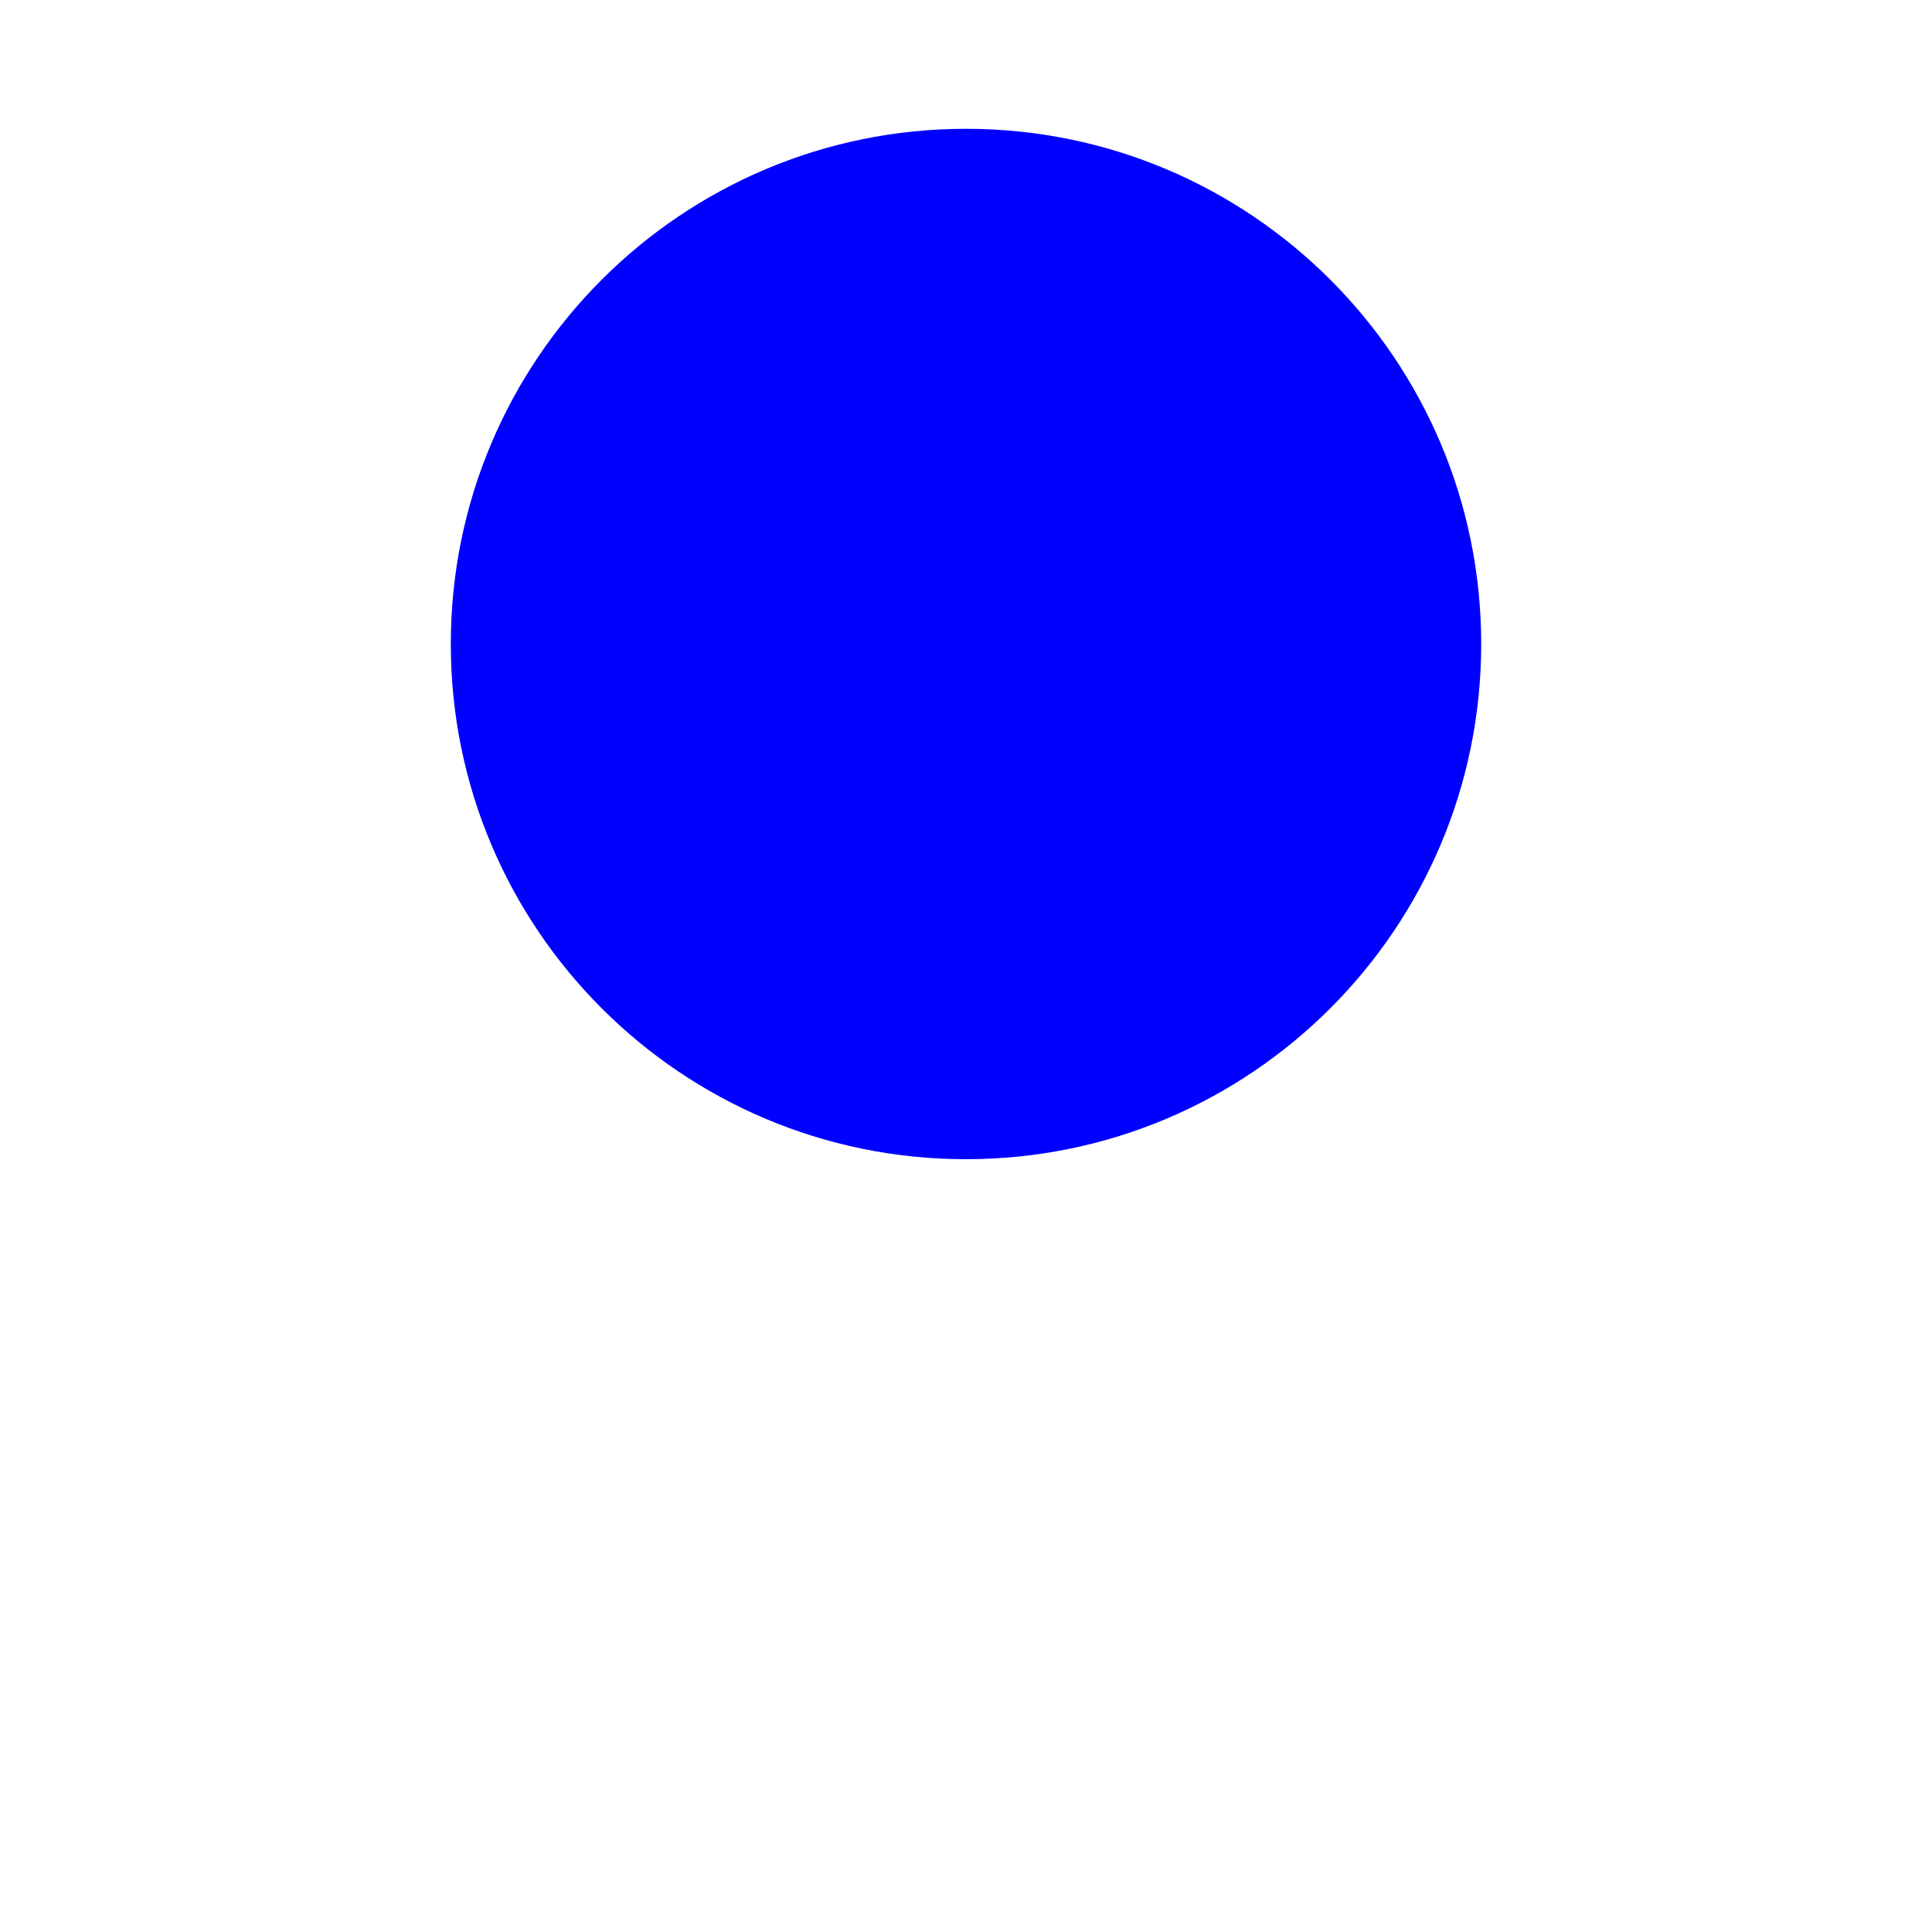
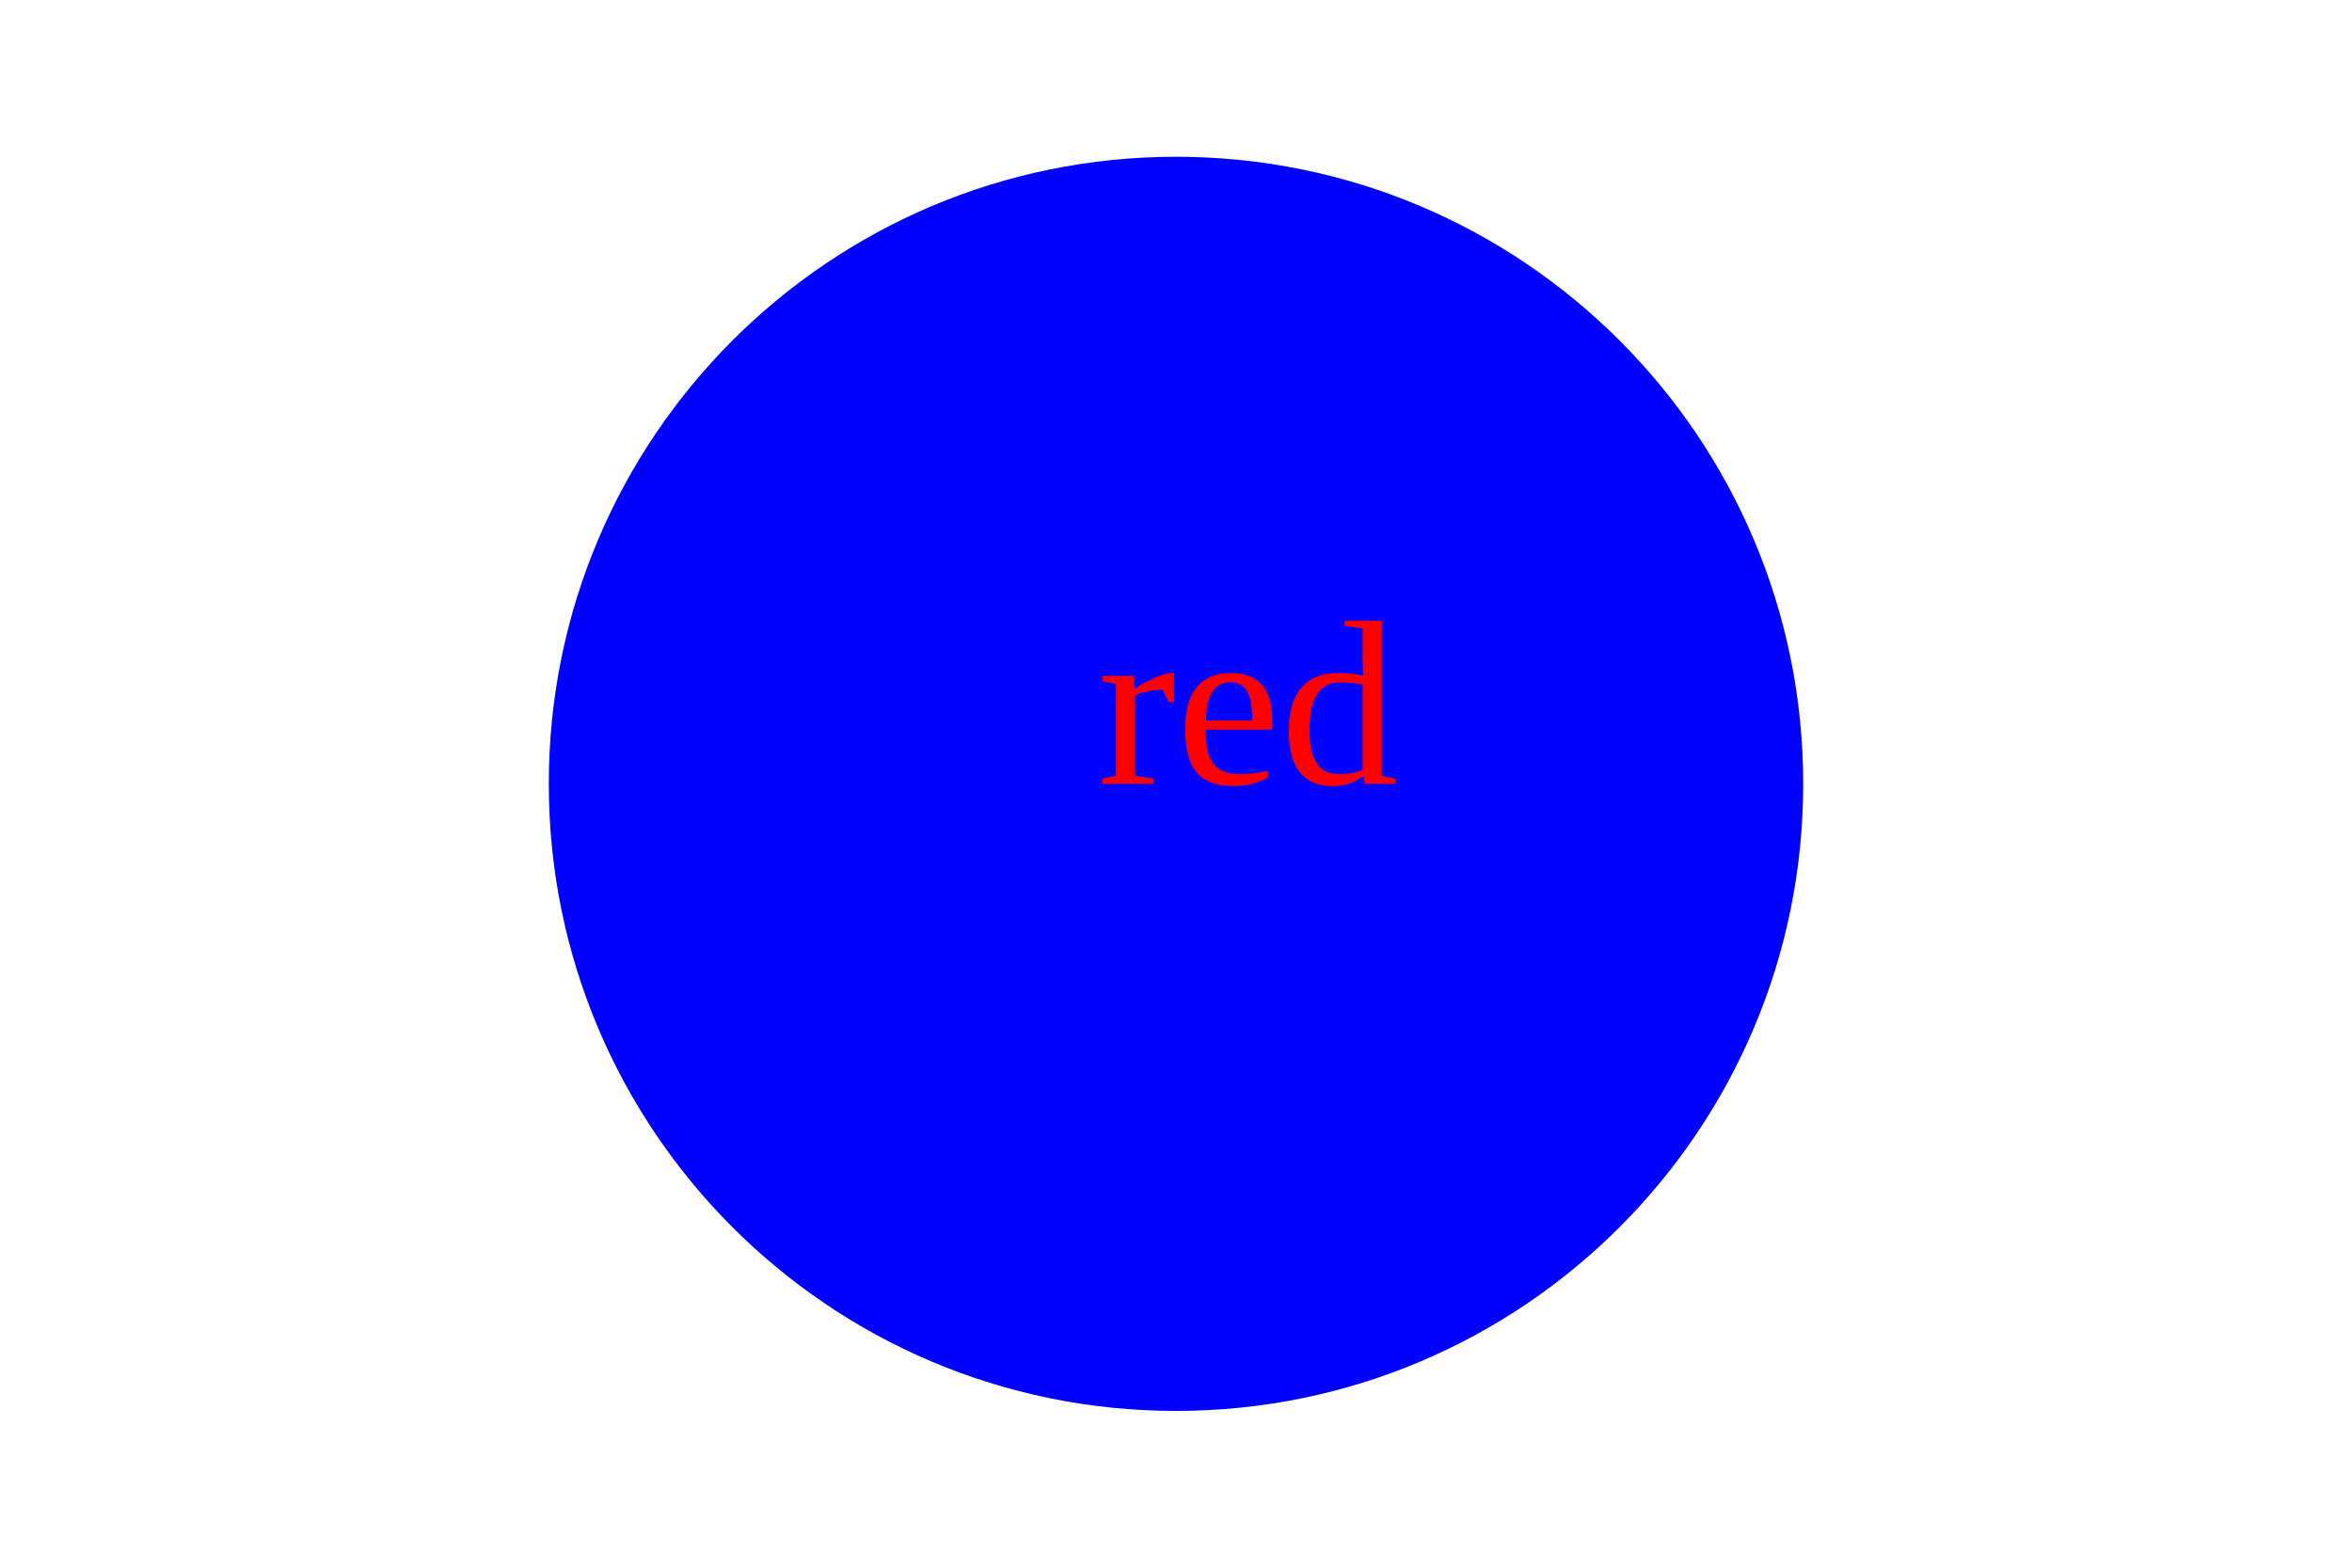
- <svg xmlns="http://www.w3.org/2000/svg" width="300" height="300">
-   <text x="120" y="50" fill="red">red</text>
-   <circle cx="150" cy="100" r="80" fill="blue" />n</svg>
+ <svg xmlns="http://www.w3.org/2000/svg" width="300" height="200">
+   <circle cx="150" cy="100" r="80" fill="blue" />n<text x="140" y="100" font-size="30px" fill="red">red</text>
+ </svg>
